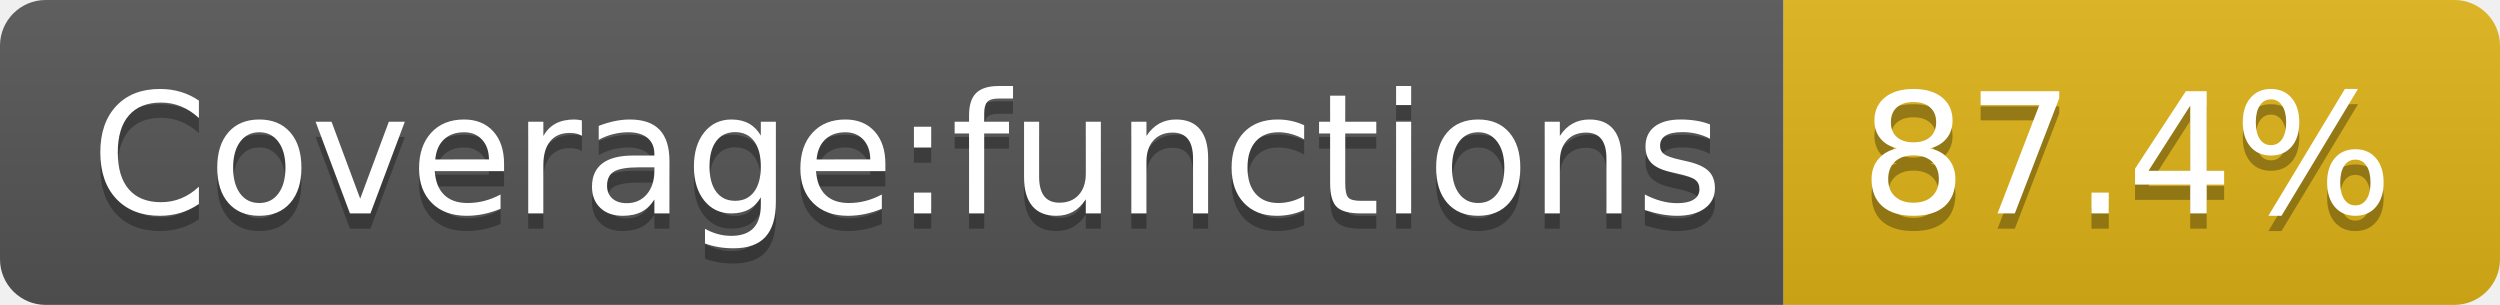
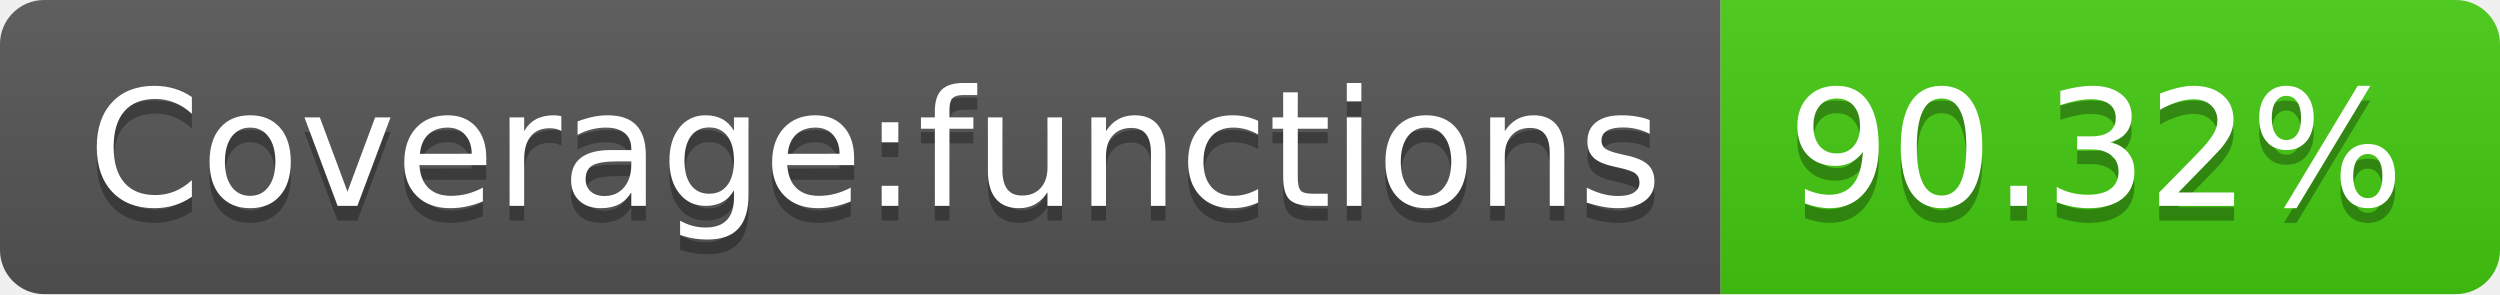
- <svg xmlns="http://www.w3.org/2000/svg" width="164" height="20" role="img" aria-label="Coverage:functions: 87.4%">
+ <svg xmlns="http://www.w3.org/2000/svg" width="170" height="20" role="img" aria-label="Coverage:functions: 90.32%">
  <linearGradient id="s" x2="0" y2="100%">
    <stop offset="0" stop-color="#bbb" stop-opacity=".1" />
    <stop offset="1" stop-opacity=".1" />
  </linearGradient>
  <clipPath id="r">
-     <rect width="164" height="20" rx="3" fill="#fff" />
+     <rect width="170" height="20" rx="3" fill="#fff" />
  </clipPath>
  <g clip-path="url(#r)">
    <rect width="117" height="20" fill="#555" />
-     <rect x="117" width="47" height="20" fill="#dfb317" />
-     <rect width="164" height="20" fill="url(#s)" />
+     <rect x="117" width="53" height="20" fill="#4c1" />
+     <rect width="170" height="20" fill="url(#s)" />
  </g>
  <g fill="#fff" text-anchor="middle" font-family="Verdana,Geneva,DejaVu Sans,sans-serif" text-rendering="geometricPrecision" font-size="110">
    <text aria-hidden="true" x="595" y="150" fill="#010101" fill-opacity=".3" transform="scale(.1)" textLength="1070">Coverage:functions</text>
    <text x="595" y="140" transform="scale(.1)" fill="#fff" textLength="1070">Coverage:functions</text>
-     <text aria-hidden="true" x="1395" y="150" fill="#010101" fill-opacity=".3" transform="scale(.1)" textLength="370">87.4%</text>
-     <text x="1395" y="140" transform="scale(.1)" fill="#fff" textLength="370">87.4%</text>
+     <text aria-hidden="true" x="1425" y="150" fill="#010101" fill-opacity=".3" transform="scale(.1)" textLength="430">90.32%</text>
+     <text x="1425" y="140" transform="scale(.1)" fill="#fff" textLength="430">90.32%</text>
  </g>
</svg>
